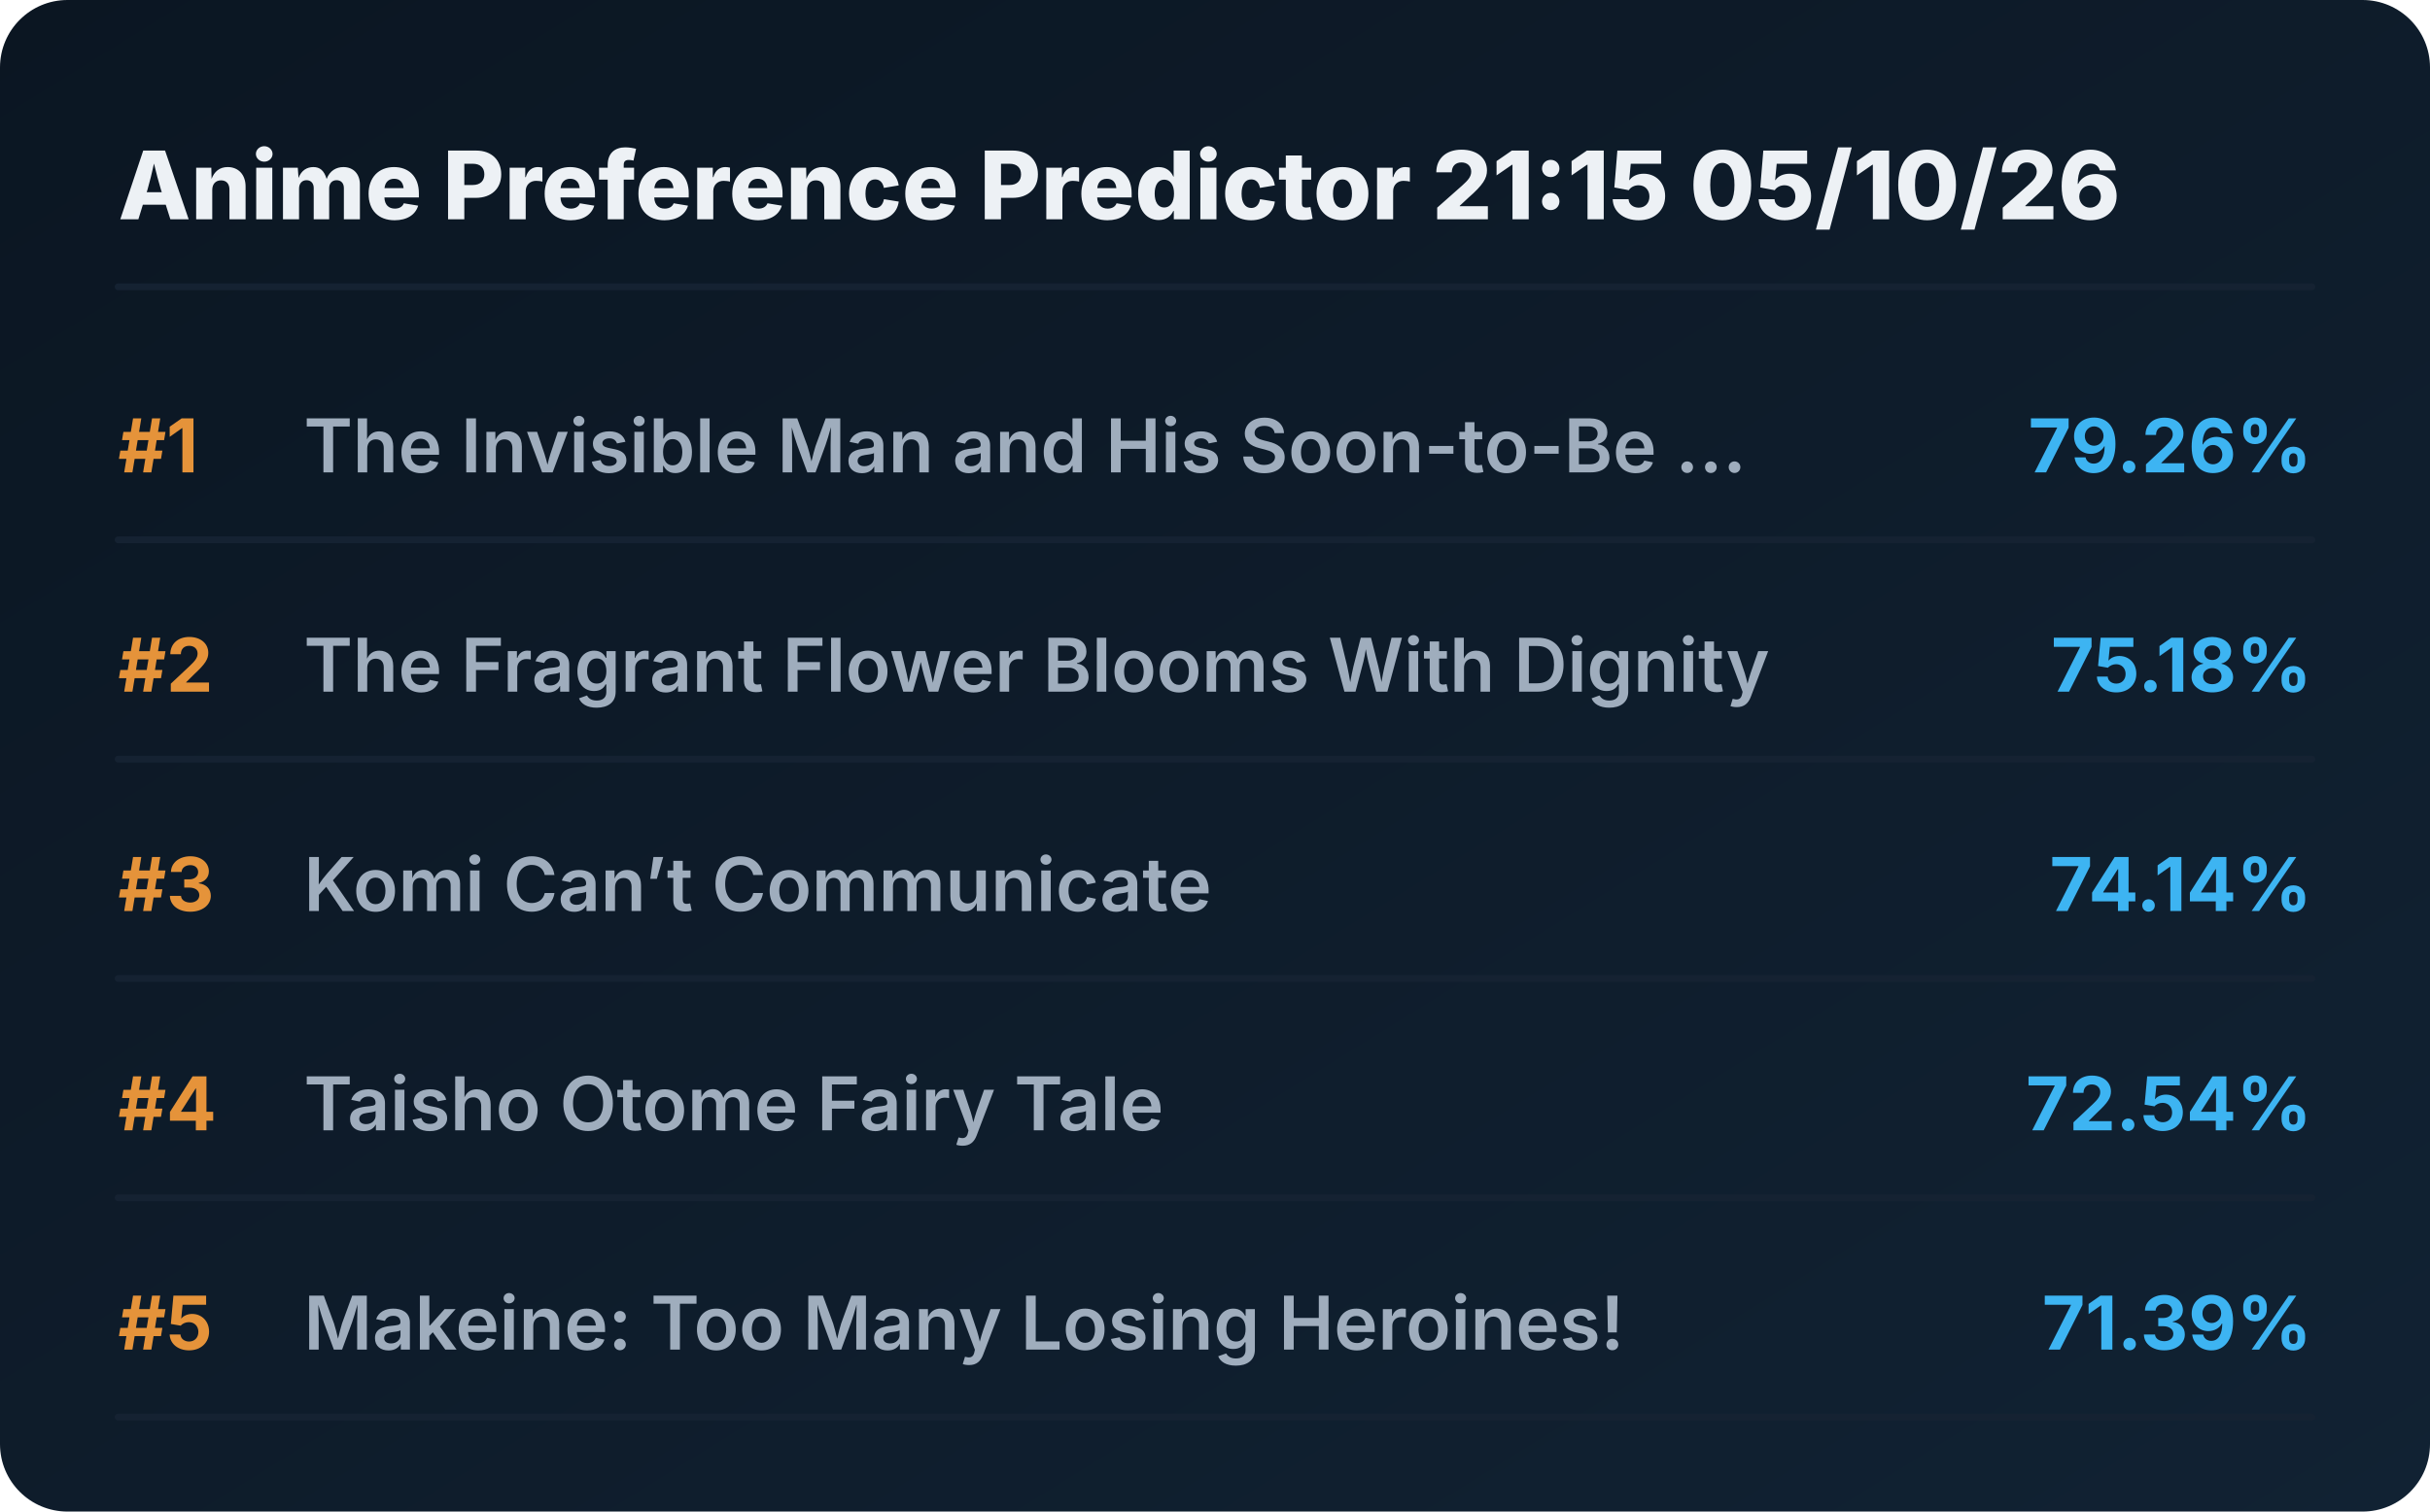
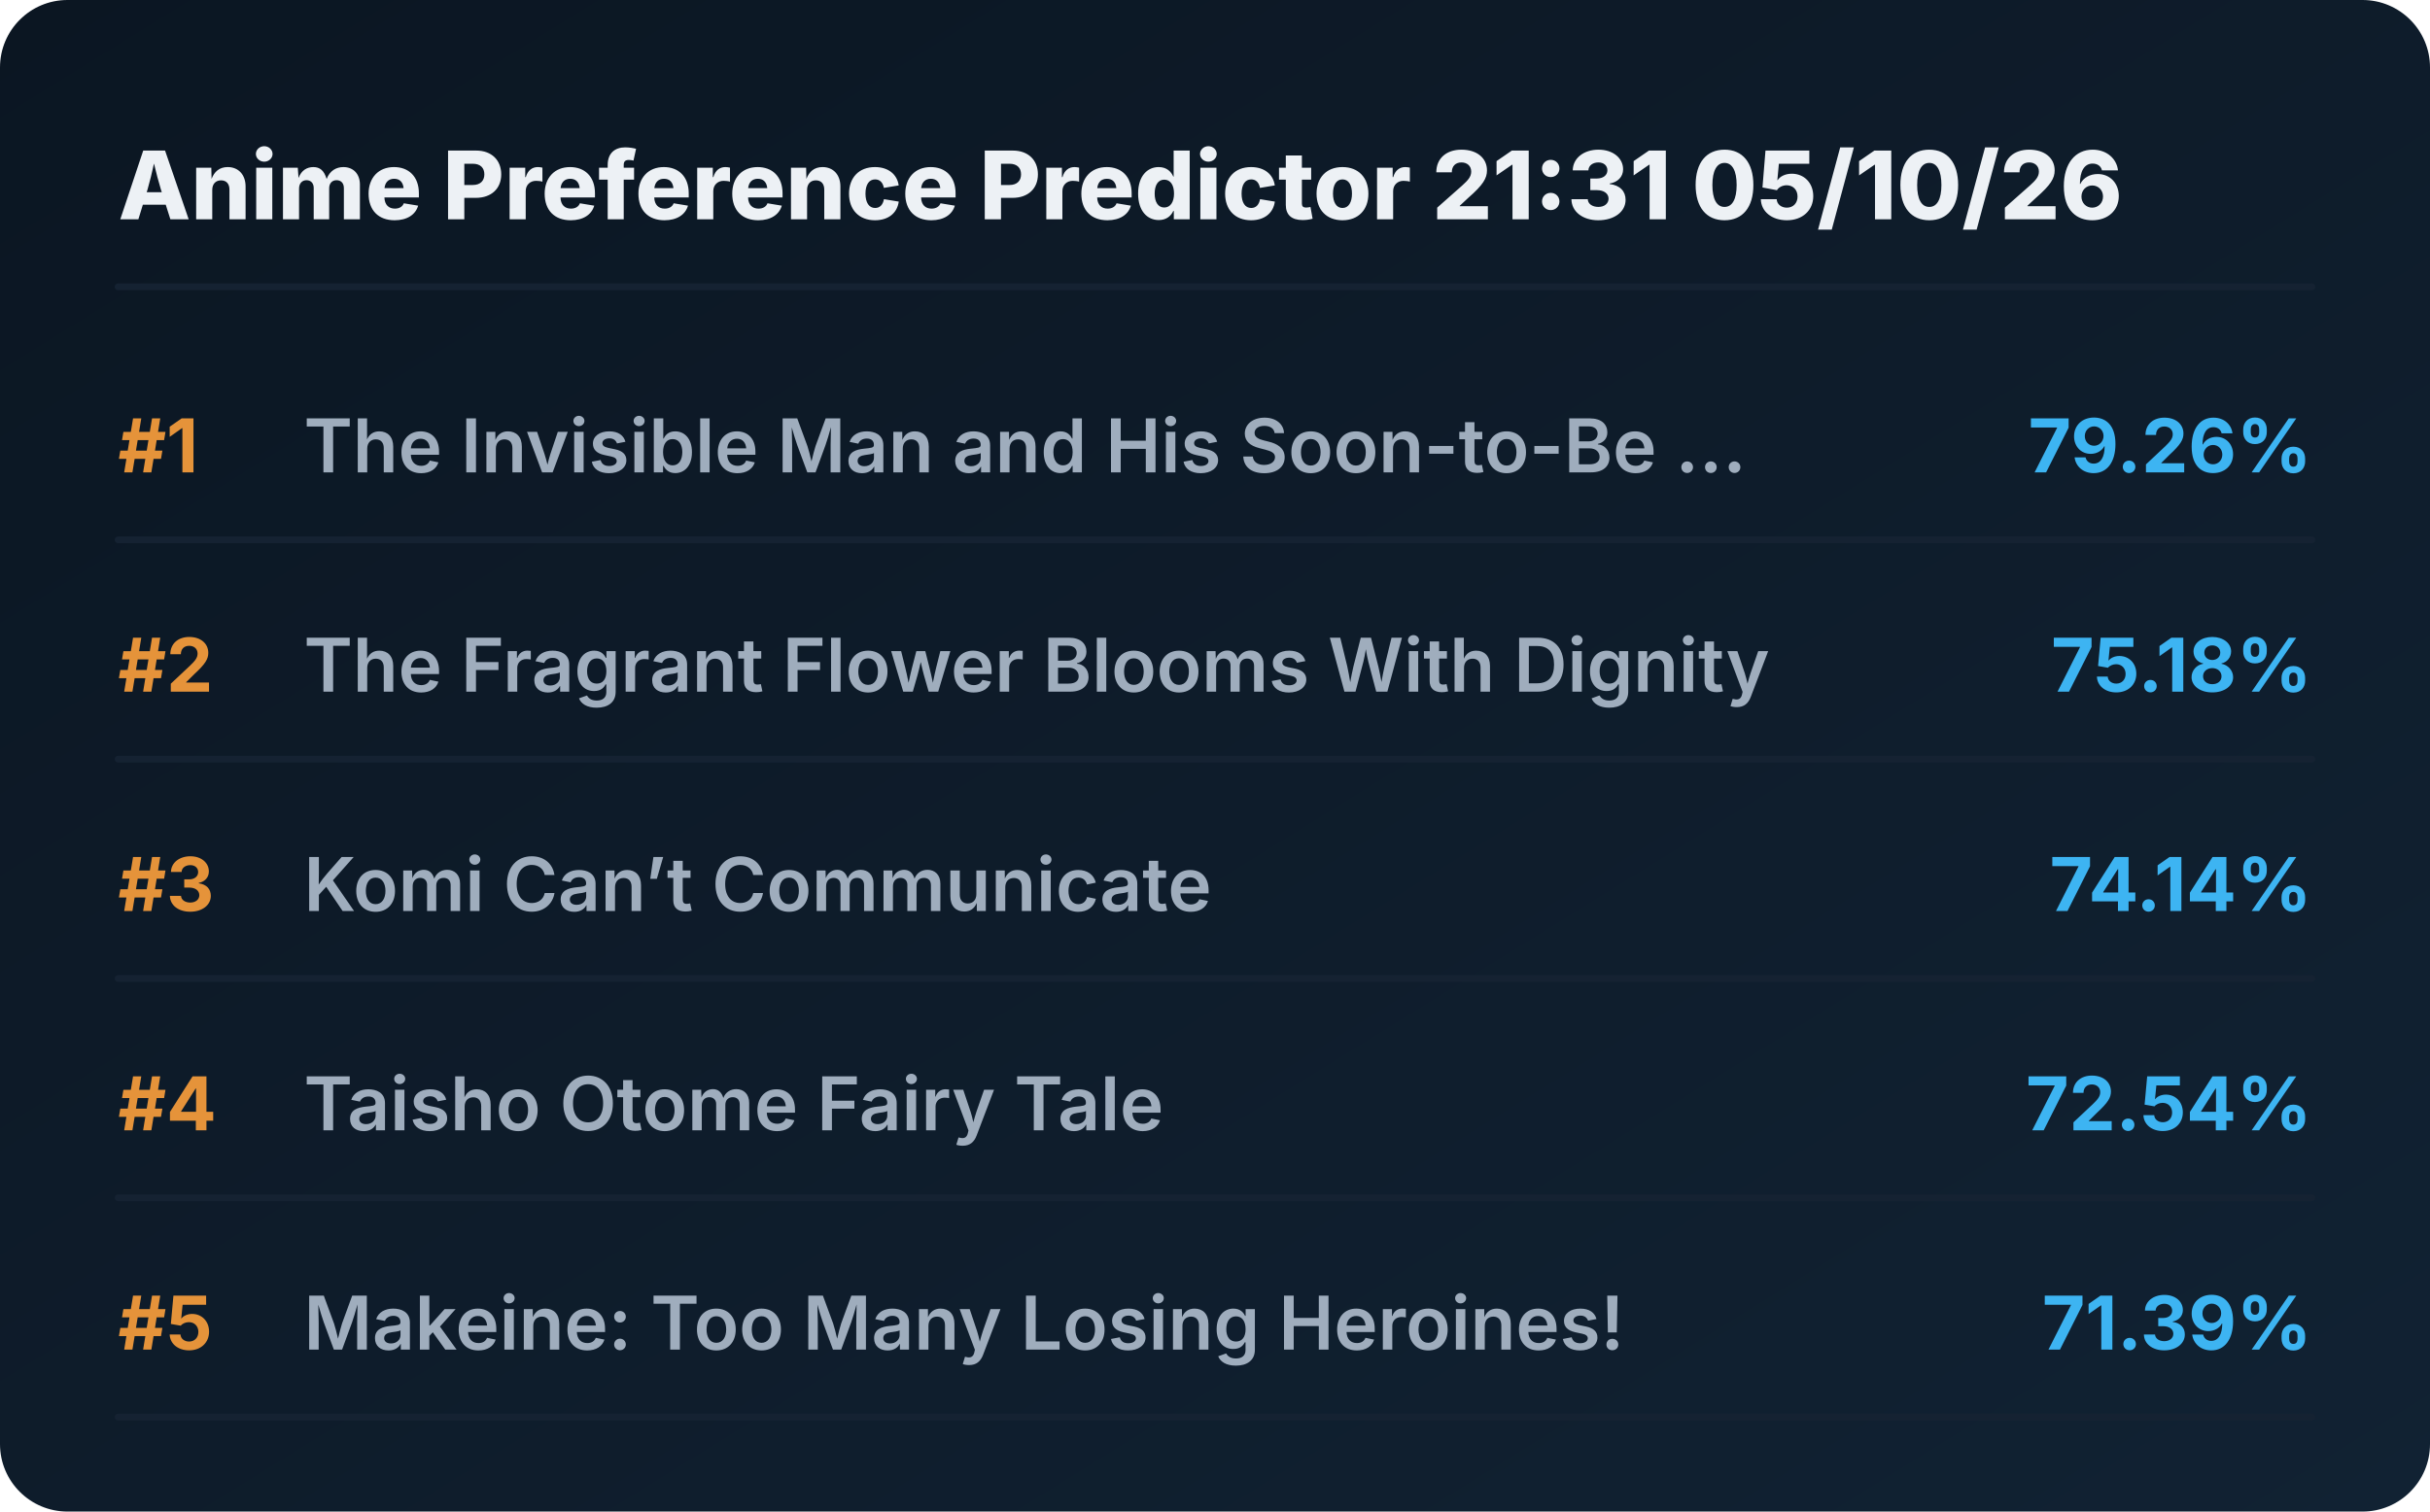
<svg xmlns="http://www.w3.org/2000/svg" viewBox="0 0 720 448" preserveAspectRatio="xMidYMid meet" style="width: 100%; height: auto; max-width: 720px;">
  <defs>
    <linearGradient id="boxGrad" x1="0%" y1="0%" x2="100%" y2="100%">
      <stop offset="0%" stop-color="#0b1622" />
      <stop offset="100%" stop-color="#112233" />
    </linearGradient>
    <clipPath id="titleClip">
      <rect x="90" y="0" width="510" height="100%" />
    </clipPath>
  </defs>
  <style>
    .bg { fill: url(#boxGrad); rx: 20px; }
    .header { font-family: 'Overpass', 'Inter', system-ui, sans-serif; font-weight: 800; font-size: 28px; fill: #edf1f5; }
    .rank { font-family: 'Overpass', 'Inter', system-ui, sans-serif; font-weight: 700; font-size: 22px; fill: #e5933a; }
    .title { font-family: 'Overpass', 'Inter', system-ui, sans-serif; font-weight: 600; font-size: 22px; fill: #9fadbd; }
    .score { font-family: 'Overpass', 'Inter', system-ui, sans-serif; font-weight: 700; font-size: 22px; fill: #3db4f2; }
    .line { stroke: #152232; stroke-width: 2; stroke-linecap: round; }
  </style>
  <rect class="bg" width="720" height="448" />
-   <text x="35" y="65" class="header">Anime Preference Predictor 21:15 05/10/26</text>
+   <text x="35" y="65" class="header">Anime Preference Predictor 21:31 05/10/26</text>
  <line x1="35" y1="85" x2="685" y2="85" class="line" />
  <g transform="translate(0, 0)">
    <text x="35" y="140" class="rank">#1</text>
    <text x="90" y="140" class="title">The Invisible Man and His Soon-to-Be ...</text>
    <text x="685" y="140" class="score" text-anchor="end">79.26%</text>
    <line x1="35" y1="160" x2="685" y2="160" class="line" />
  </g>
  <g transform="translate(0, 65)">
    <text x="35" y="140" class="rank">#2</text>
    <text x="90" y="140" class="title">The Fragrant Flower Blooms With Dignity</text>
    <text x="685" y="140" class="score" text-anchor="end">75.18%</text>
    <line x1="35" y1="160" x2="685" y2="160" class="line" />
  </g>
  <g transform="translate(0, 130)">
    <text x="35" y="140" class="rank">#3</text>
    <text x="90" y="140" class="title">Komi Can’t Communicate</text>
    <text x="685" y="140" class="score" text-anchor="end">74.14%</text>
    <line x1="35" y1="160" x2="685" y2="160" class="line" />
  </g>
  <g transform="translate(0, 195)">
    <text x="35" y="140" class="rank">#4</text>
    <text x="90" y="140" class="title">Taisho Otome Fairy Tale</text>
    <text x="685" y="140" class="score" text-anchor="end">72.54%</text>
    <line x1="35" y1="160" x2="685" y2="160" class="line" />
  </g>
  <g transform="translate(0, 260)">
    <text x="35" y="140" class="rank">#5</text>
    <text x="90" y="140" class="title">Makeine: Too Many Losing Heroines!</text>
    <text x="685" y="140" class="score" text-anchor="end">71.39%</text>
    <line x1="35" y1="160" x2="685" y2="160" class="line" />
  </g>
</svg>
